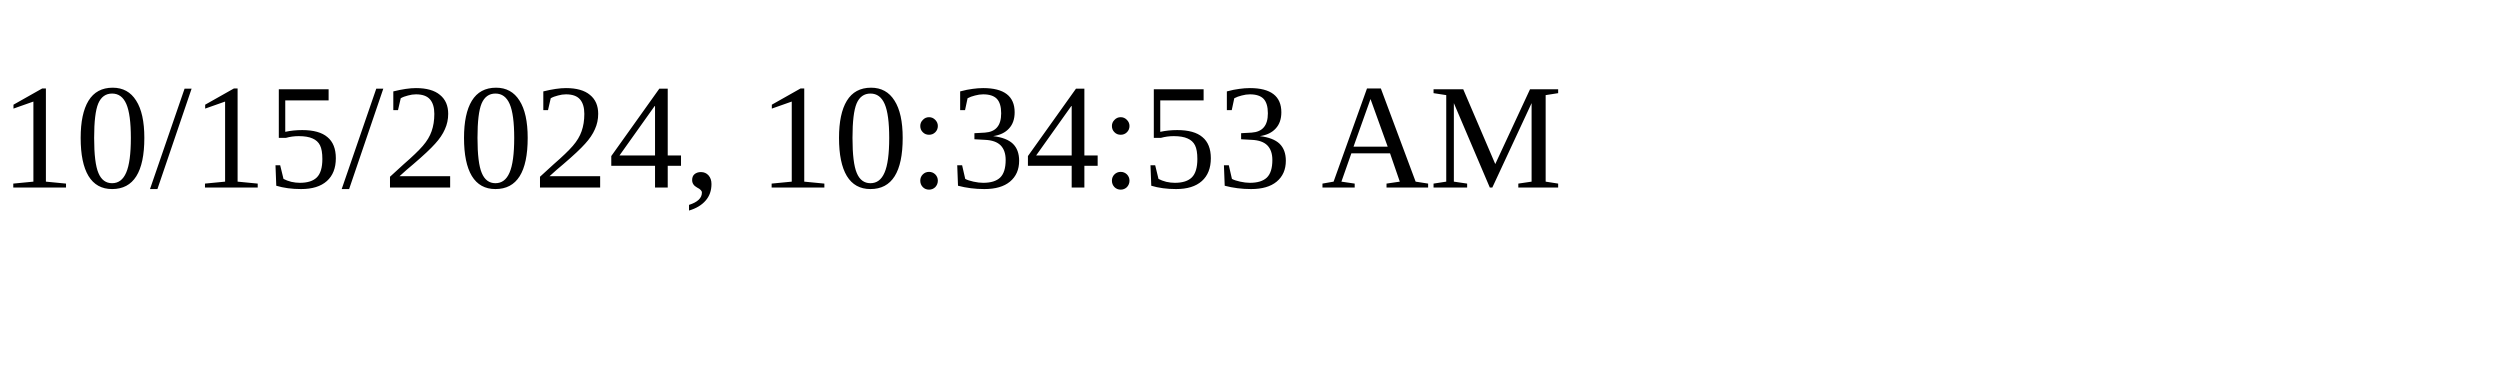
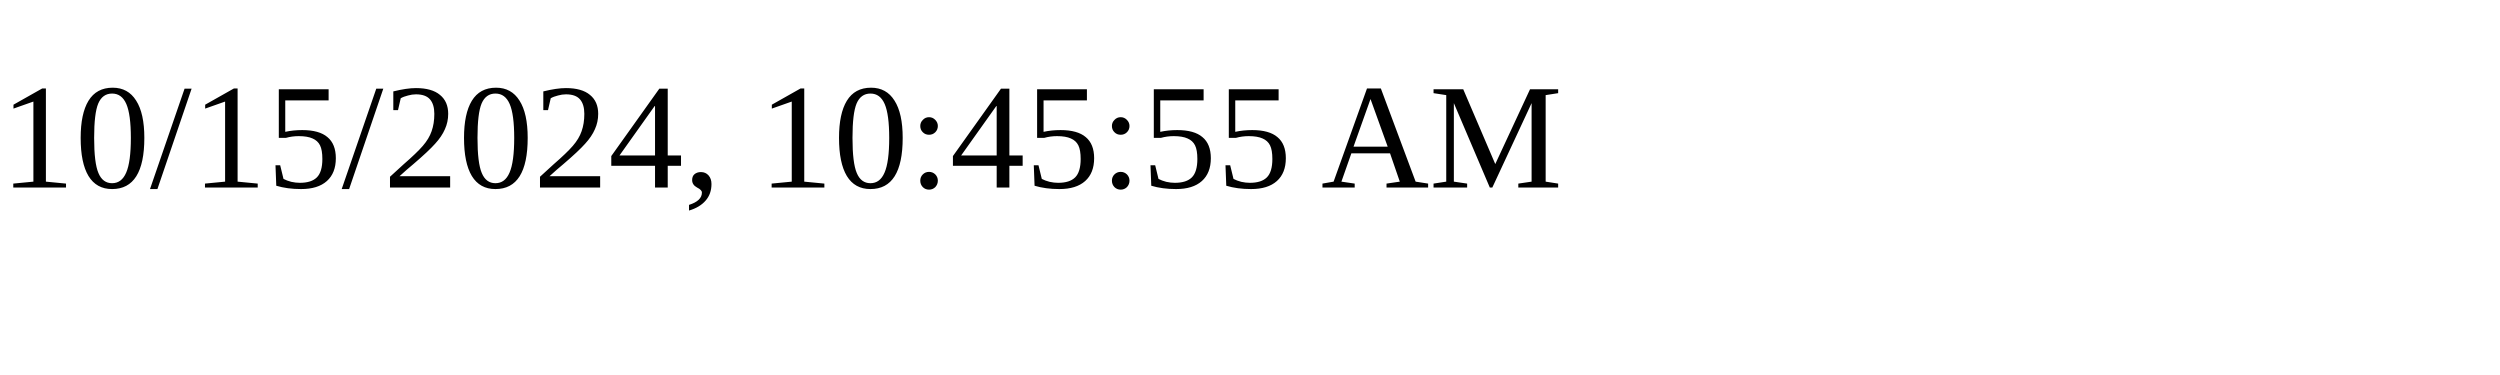
<svg xmlns="http://www.w3.org/2000/svg" height="30" width="200">
-   <text x="0" y="15">10/15/2024, 10:34:53 AM</text>
+   <text x="0" y="15">10/15/2024, 10:45:55 AM</text>
</svg>
